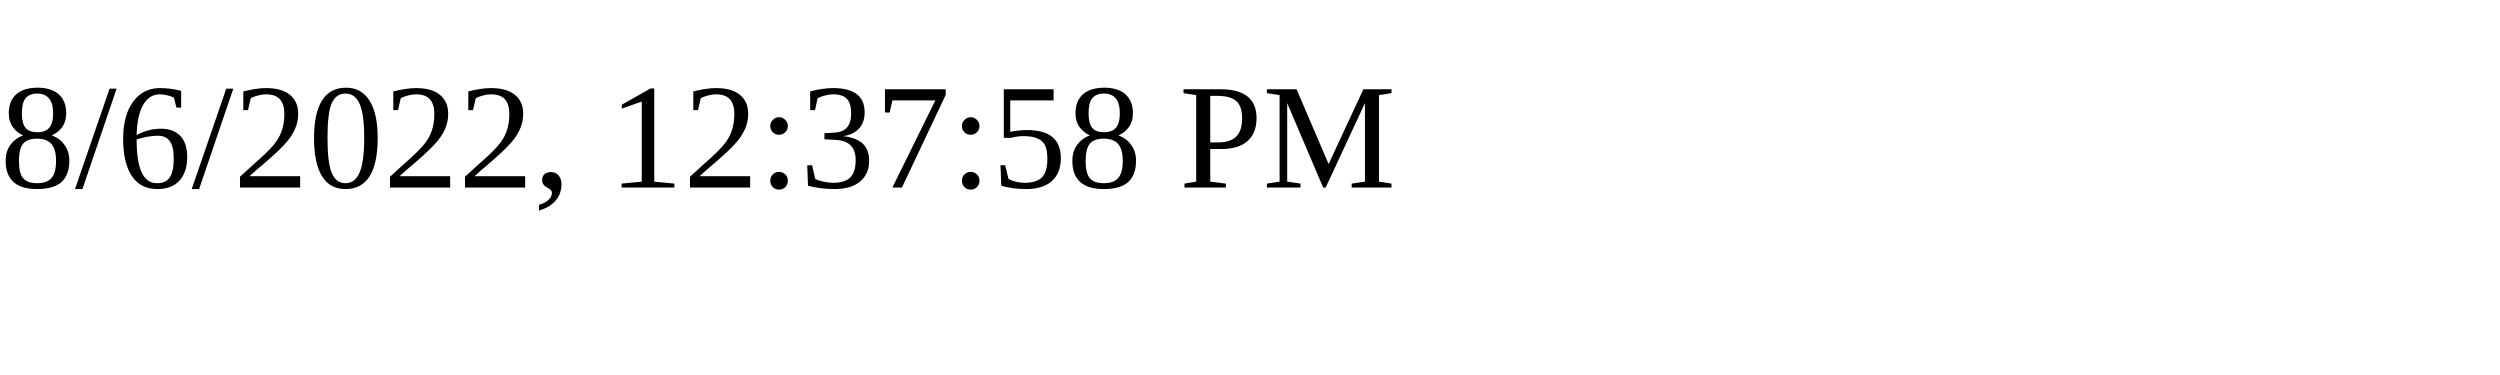
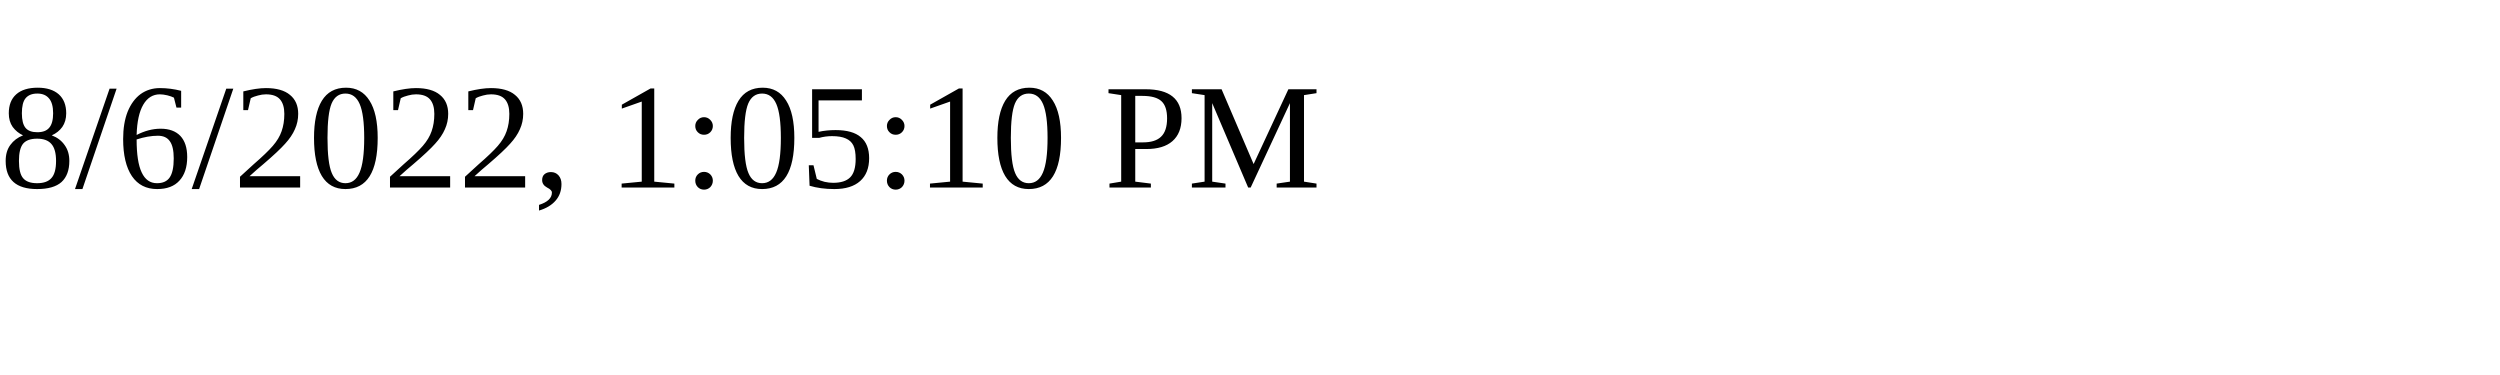
<svg xmlns="http://www.w3.org/2000/svg" height="30" width="200">
-   <text x="0" y="15">8/6/2022, 12:37:58 PM</text>
+   <text x="0" y="15">8/6/2022, 1:05:10 PM</text>
</svg>
